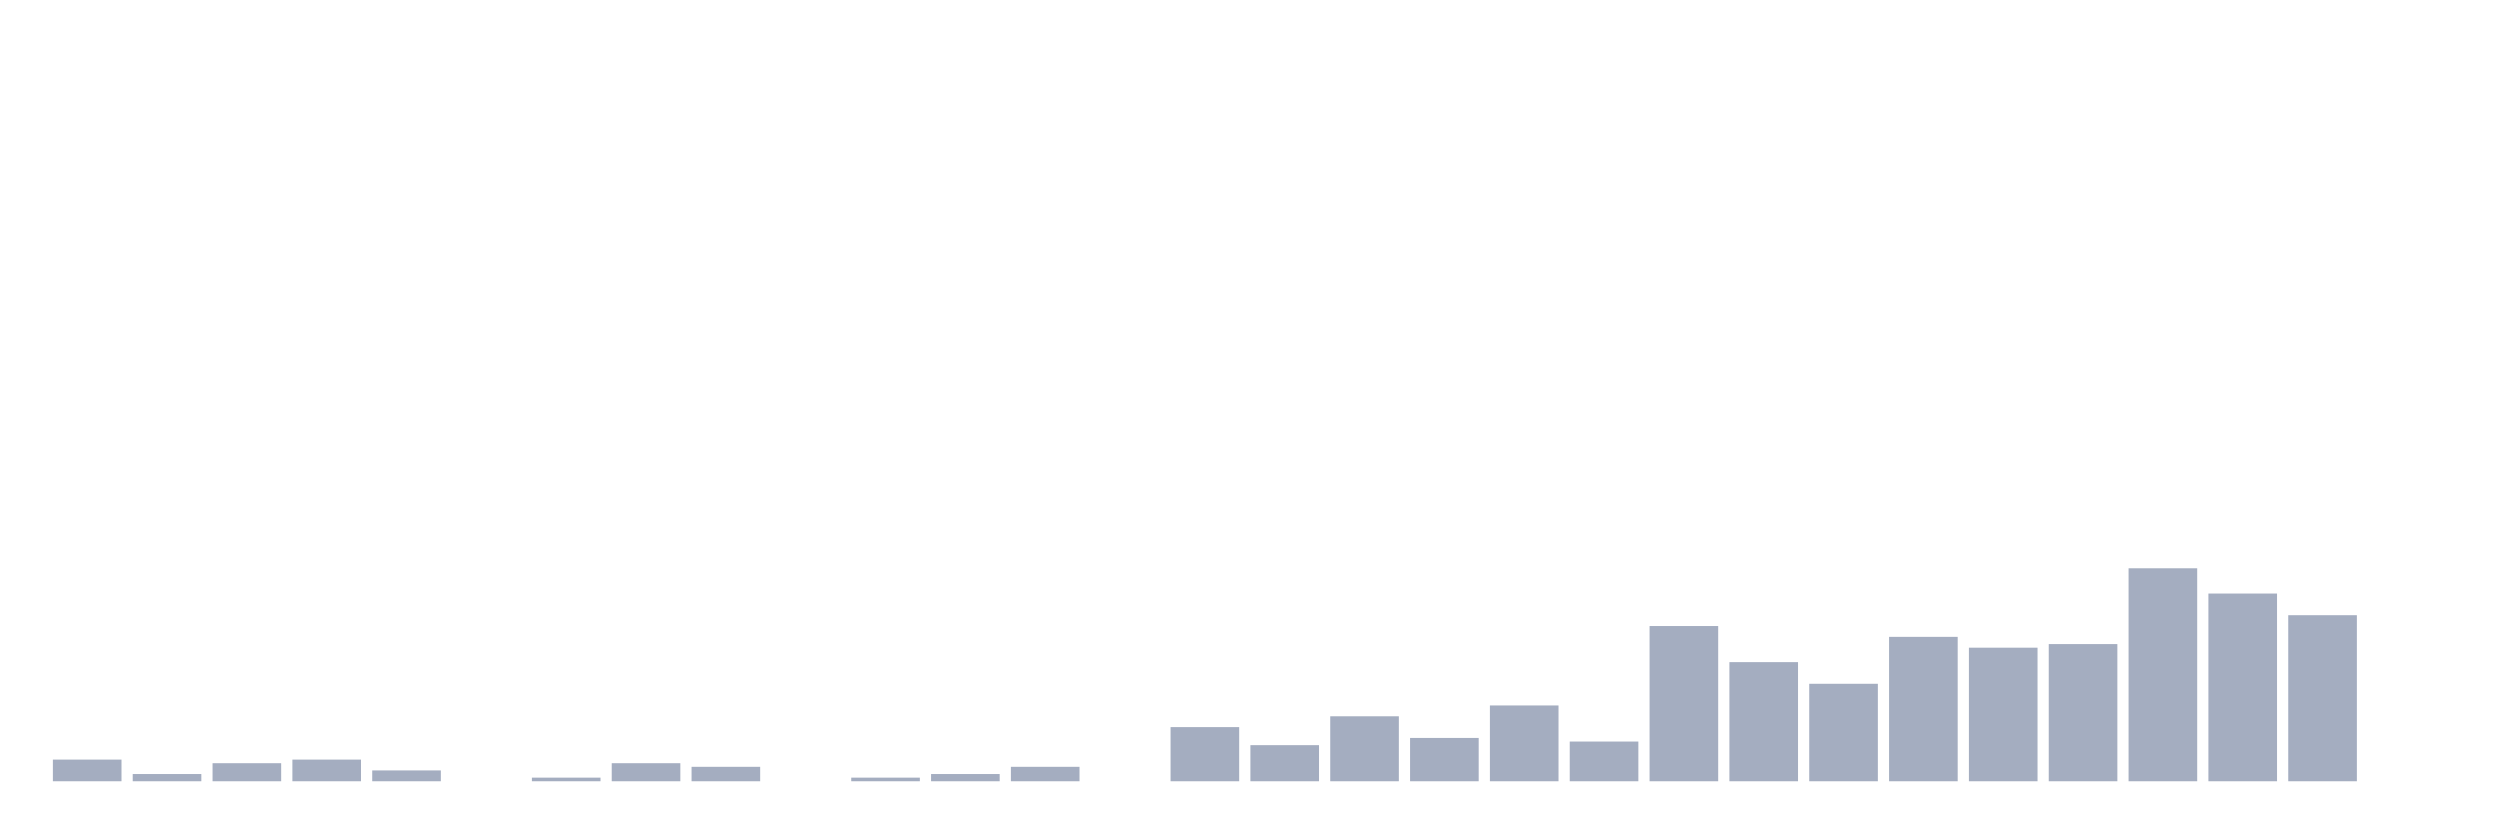
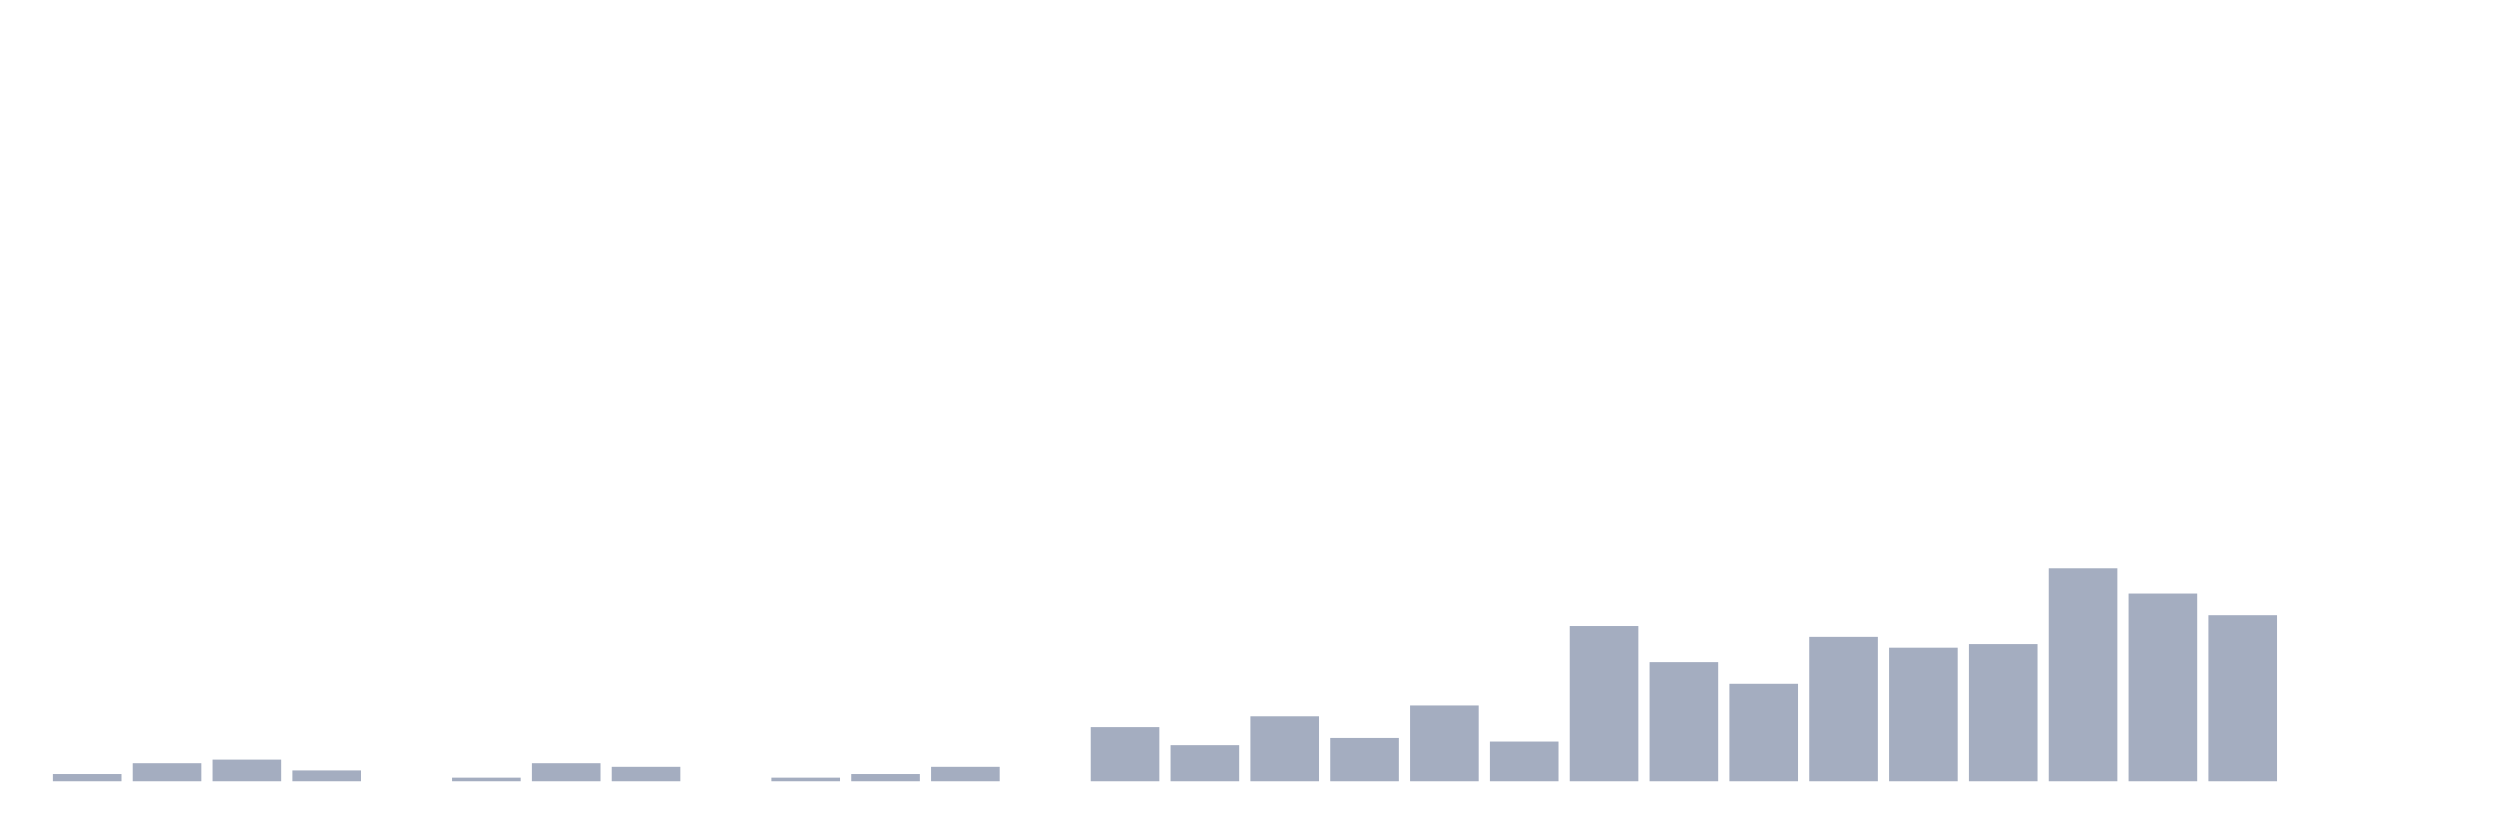
<svg xmlns="http://www.w3.org/2000/svg" viewBox="0 0 480 160">
  <g transform="translate(10,10)">
-     <rect class="bar" x="0.153" width="13.175" y="135.842" height="4.158" fill="rgb(164,173,192)" />
-     <rect class="bar" x="15.482" width="13.175" y="138.614" height="1.386" fill="rgb(164,173,192)" />
-     <rect class="bar" x="30.81" width="13.175" y="136.535" height="3.465" fill="rgb(164,173,192)" />
-     <rect class="bar" x="46.138" width="13.175" y="135.842" height="4.158" fill="rgb(164,173,192)" />
-     <rect class="bar" x="61.466" width="13.175" y="137.921" height="2.079" fill="rgb(164,173,192)" />
-     <rect class="bar" x="76.794" width="13.175" y="140" height="0" fill="rgb(164,173,192)" />
-     <rect class="bar" x="92.123" width="13.175" y="139.307" height="0.693" fill="rgb(164,173,192)" />
-     <rect class="bar" x="107.451" width="13.175" y="136.535" height="3.465" fill="rgb(164,173,192)" />
-     <rect class="bar" x="122.779" width="13.175" y="137.228" height="2.772" fill="rgb(164,173,192)" />
-     <rect class="bar" x="138.107" width="13.175" y="140" height="0" fill="rgb(164,173,192)" />
-     <rect class="bar" x="153.436" width="13.175" y="139.307" height="0.693" fill="rgb(164,173,192)" />
-     <rect class="bar" x="168.764" width="13.175" y="138.614" height="1.386" fill="rgb(164,173,192)" />
-     <rect class="bar" x="184.092" width="13.175" y="137.228" height="2.772" fill="rgb(164,173,192)" />
-     <rect class="bar" x="199.42" width="13.175" y="140" height="0" fill="rgb(164,173,192)" />
-     <rect class="bar" x="214.748" width="13.175" y="129.604" height="10.396" fill="rgb(164,173,192)" />
-     <rect class="bar" x="230.077" width="13.175" y="133.069" height="6.931" fill="rgb(164,173,192)" />
-     <rect class="bar" x="245.405" width="13.175" y="127.525" height="12.475" fill="rgb(164,173,192)" />
-     <rect class="bar" x="260.733" width="13.175" y="131.683" height="8.317" fill="rgb(164,173,192)" />
-     <rect class="bar" x="276.061" width="13.175" y="125.446" height="14.554" fill="rgb(164,173,192)" />
-     <rect class="bar" x="291.39" width="13.175" y="132.376" height="7.624" fill="rgb(164,173,192)" />
-     <rect class="bar" x="306.718" width="13.175" y="110.198" height="29.802" fill="rgb(164,173,192)" />
-     <rect class="bar" x="322.046" width="13.175" y="117.129" height="22.871" fill="rgb(164,173,192)" />
-     <rect class="bar" x="337.374" width="13.175" y="121.287" height="18.713" fill="rgb(164,173,192)" />
-     <rect class="bar" x="352.702" width="13.175" y="112.277" height="27.723" fill="rgb(164,173,192)" />
-     <rect class="bar" x="368.031" width="13.175" y="114.356" height="25.644" fill="rgb(164,173,192)" />
-     <rect class="bar" x="383.359" width="13.175" y="113.663" height="26.337" fill="rgb(164,173,192)" />
-     <rect class="bar" x="398.687" width="13.175" y="99.109" height="40.891" fill="rgb(164,173,192)" />
-     <rect class="bar" x="414.015" width="13.175" y="103.96" height="36.04" fill="rgb(164,173,192)" />
-     <rect class="bar" x="429.344" width="13.175" y="108.119" height="31.881" fill="rgb(164,173,192)" />
+     <rect class="bar" x="0.153" width="13.175" y="138.614" height="1.386" fill="rgb(164,173,192)" />
+     <rect class="bar" x="15.482" width="13.175" y="136.535" height="3.465" fill="rgb(164,173,192)" />
+     <rect class="bar" x="30.81" width="13.175" y="135.842" height="4.158" fill="rgb(164,173,192)" />
+     <rect class="bar" x="46.138" width="13.175" y="137.921" height="2.079" fill="rgb(164,173,192)" />
+     <rect class="bar" x="61.466" width="13.175" y="140" height="0" fill="rgb(164,173,192)" />
+     <rect class="bar" x="76.794" width="13.175" y="139.307" height="0.693" fill="rgb(164,173,192)" />
+     <rect class="bar" x="92.123" width="13.175" y="136.535" height="3.465" fill="rgb(164,173,192)" />
+     <rect class="bar" x="107.451" width="13.175" y="137.228" height="2.772" fill="rgb(164,173,192)" />
+     <rect class="bar" x="122.779" width="13.175" y="140" height="0" fill="rgb(164,173,192)" />
+     <rect class="bar" x="138.107" width="13.175" y="139.307" height="0.693" fill="rgb(164,173,192)" />
+     <rect class="bar" x="153.436" width="13.175" y="138.614" height="1.386" fill="rgb(164,173,192)" />
+     <rect class="bar" x="168.764" width="13.175" y="137.228" height="2.772" fill="rgb(164,173,192)" />
+     <rect class="bar" x="184.092" width="13.175" y="140" height="0" fill="rgb(164,173,192)" />
+     <rect class="bar" x="199.42" width="13.175" y="129.604" height="10.396" fill="rgb(164,173,192)" />
+     <rect class="bar" x="214.748" width="13.175" y="133.069" height="6.931" fill="rgb(164,173,192)" />
+     <rect class="bar" x="230.077" width="13.175" y="127.525" height="12.475" fill="rgb(164,173,192)" />
+     <rect class="bar" x="245.405" width="13.175" y="131.683" height="8.317" fill="rgb(164,173,192)" />
+     <rect class="bar" x="260.733" width="13.175" y="125.446" height="14.554" fill="rgb(164,173,192)" />
+     <rect class="bar" x="276.061" width="13.175" y="132.376" height="7.624" fill="rgb(164,173,192)" />
+     <rect class="bar" x="291.39" width="13.175" y="110.198" height="29.802" fill="rgb(164,173,192)" />
+     <rect class="bar" x="306.718" width="13.175" y="117.129" height="22.871" fill="rgb(164,173,192)" />
+     <rect class="bar" x="322.046" width="13.175" y="121.287" height="18.713" fill="rgb(164,173,192)" />
+     <rect class="bar" x="337.374" width="13.175" y="112.277" height="27.723" fill="rgb(164,173,192)" />
+     <rect class="bar" x="352.702" width="13.175" y="114.356" height="25.644" fill="rgb(164,173,192)" />
+     <rect class="bar" x="368.031" width="13.175" y="113.663" height="26.337" fill="rgb(164,173,192)" />
+     <rect class="bar" x="383.359" width="13.175" y="99.109" height="40.891" fill="rgb(164,173,192)" />
+     <rect class="bar" x="398.687" width="13.175" y="103.96" height="36.04" fill="rgb(164,173,192)" />
+     <rect class="bar" x="414.015" width="13.175" y="108.119" height="31.881" fill="rgb(164,173,192)" />
+     <rect class="bar" x="429.344" width="13.175" y="140" height="0" fill="rgb(164,173,192)" />
    <rect class="bar" x="444.672" width="13.175" y="140" height="0" fill="rgb(164,173,192)" />
  </g>
</svg>
